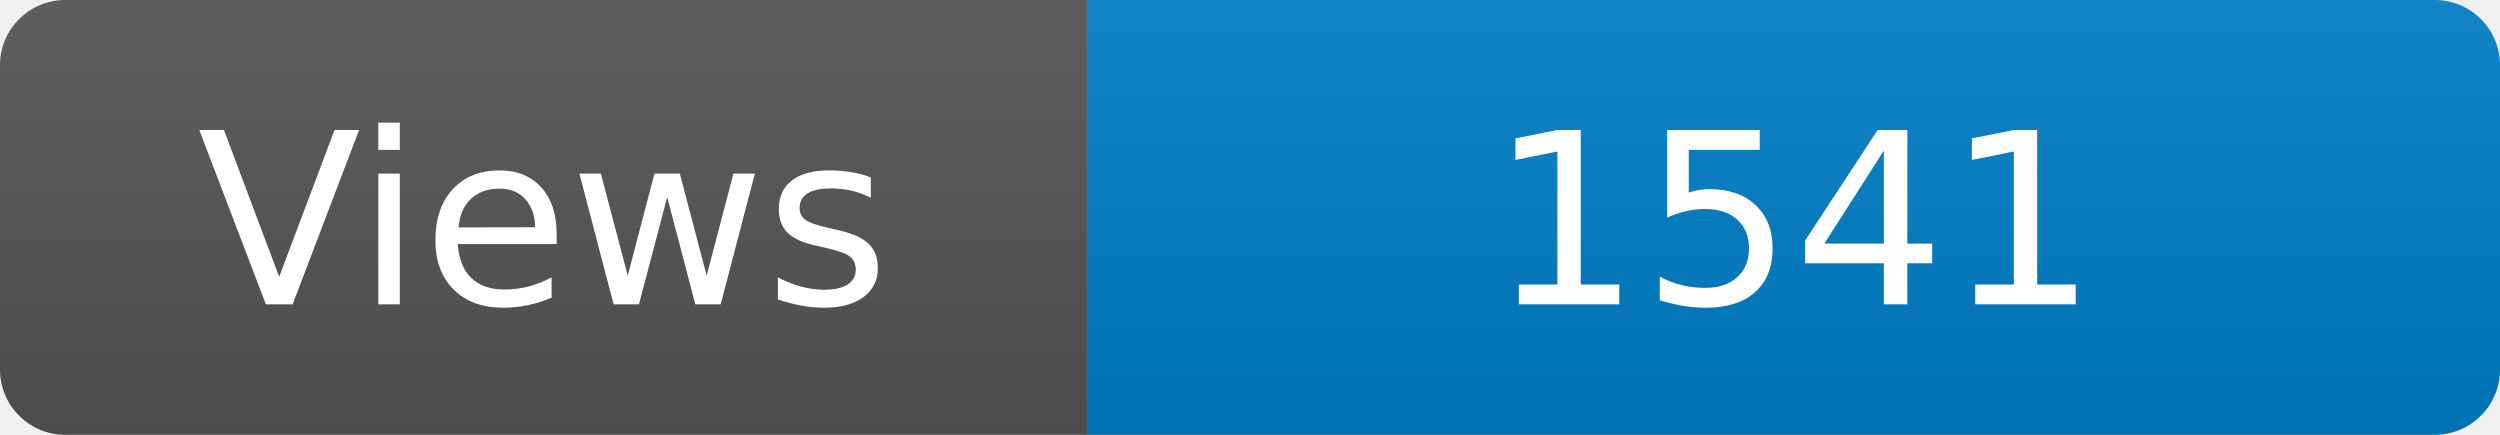
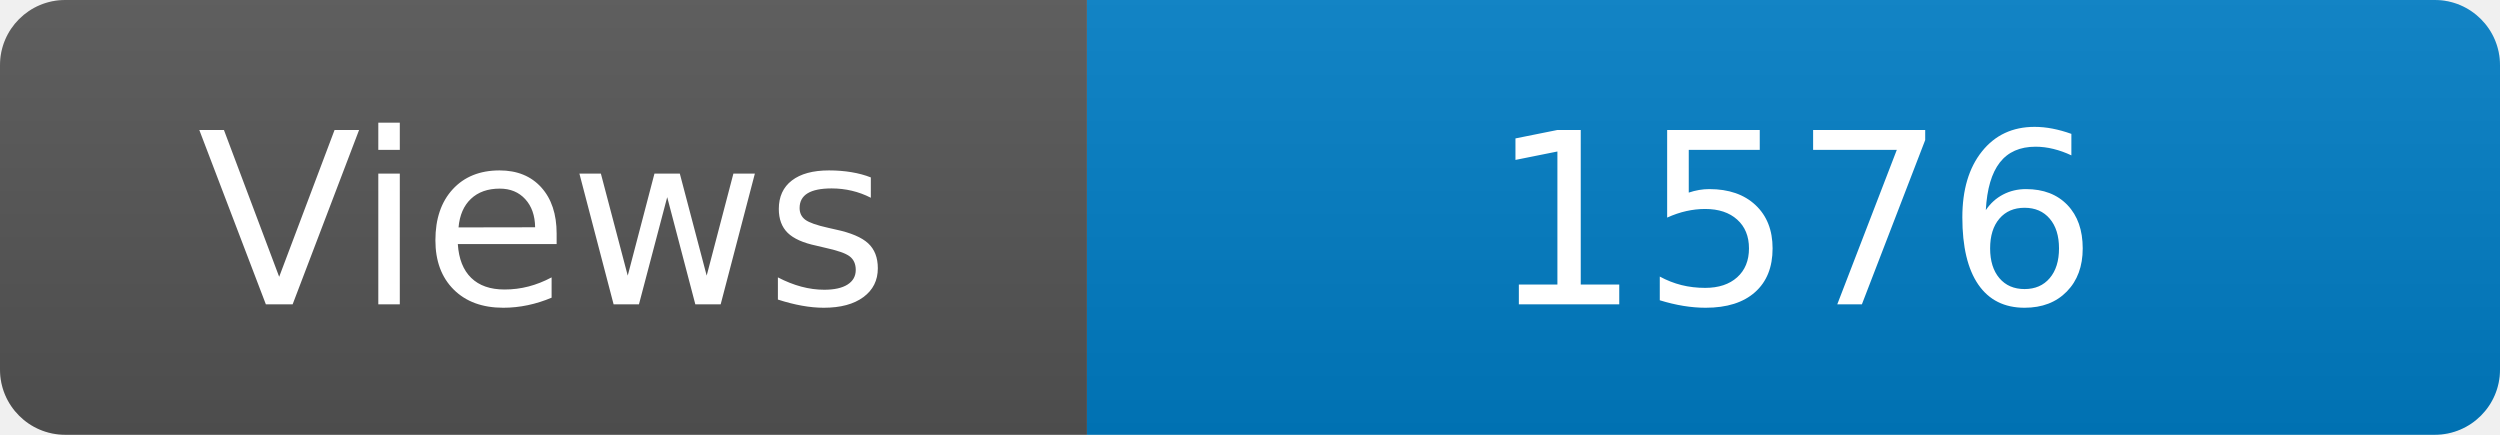
<svg xmlns="http://www.w3.org/2000/svg" width="115" height="20" role="img" aria-label="Maintained?: yes">
  <linearGradient id="s" x2="0" y2="100%">
    <stop offset="0" stop-color="#bbb" stop-opacity=".1" />
    <stop offset="1" stop-opacity=".1" />
  </linearGradient>
  <clipPath id="r">
    <rect width="115" height="20" rx="3" fill="#fff" />
  </clipPath>
  <g clip-path="url(#r)">
    <rect width="50" height="20" fill="#555" />
    <rect x="50" width="160" height="20" fill="#007ec6" />
    <rect width="115" height="20" fill="url(#s)" />
  </g>
  <g fill="#fff" text-anchor="middle" font-family="Verdana,Geneva,DejaVu Sans,sans-serif" font-size="110">
    <text x="250" y="140" transform="scale(.1)" fill="#fff">Views</text>
-     <text x="825" y="140" transform="scale(.1)" fill="#fff">1541</text>
+     <text x="825" y="140" transform="scale(.1)" fill="#fff">1576</text>
  </g>
</svg>
